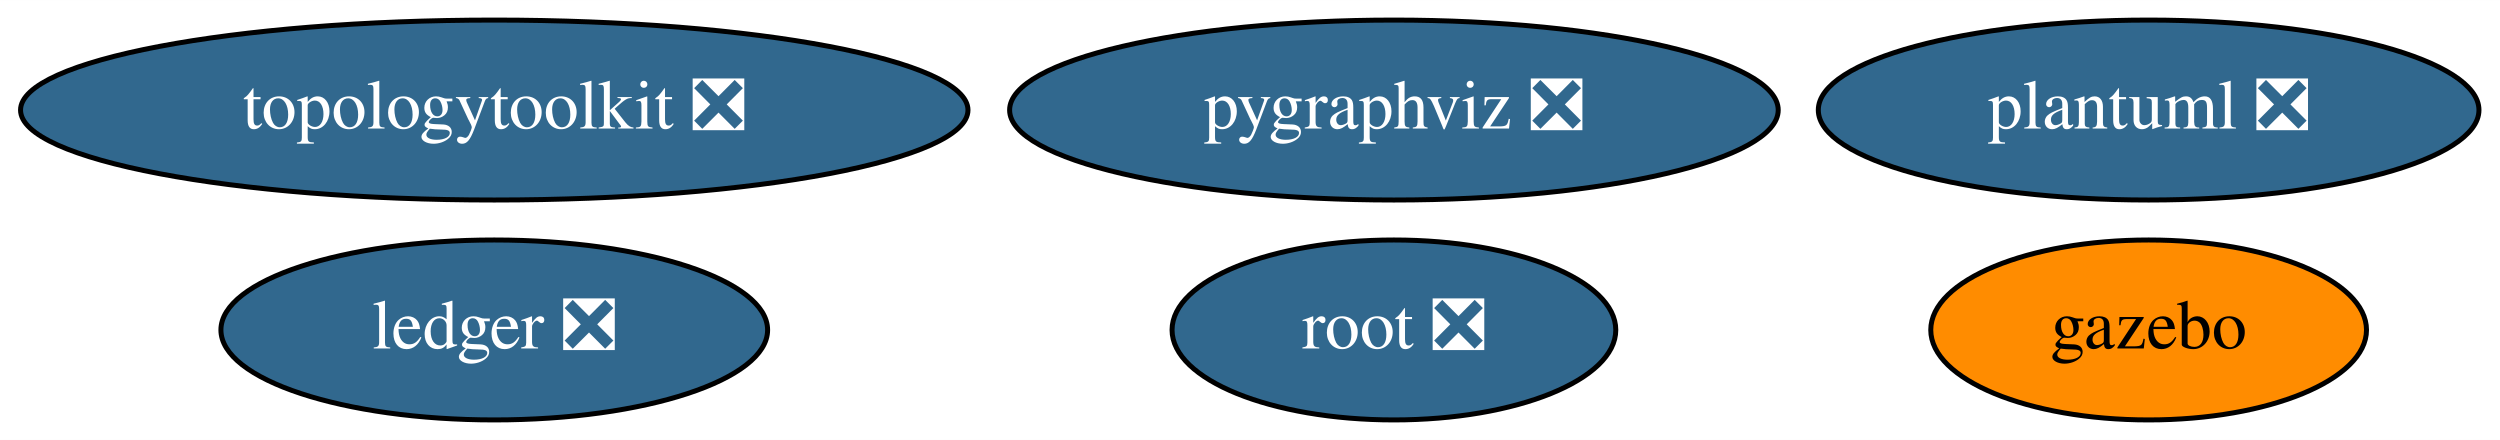
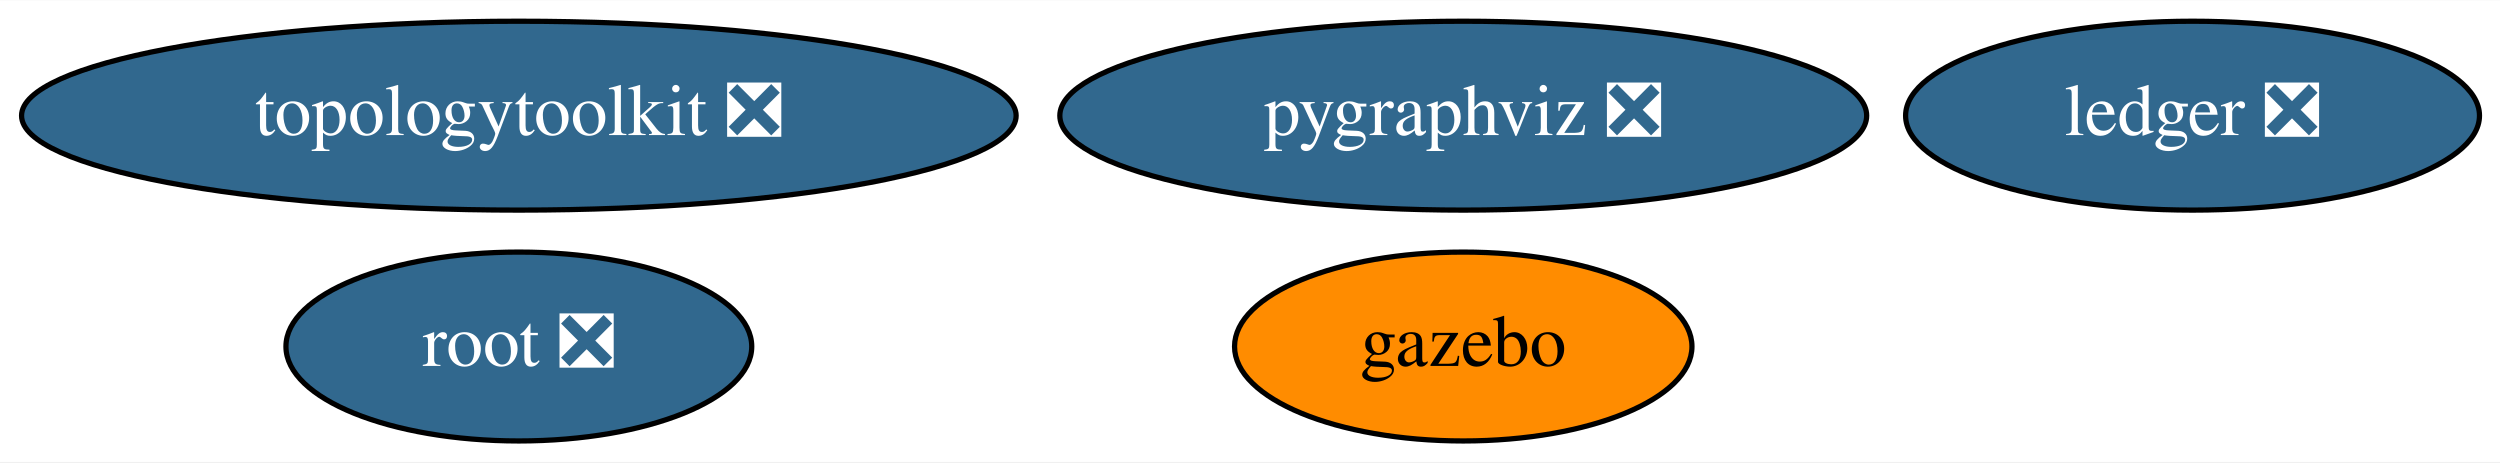
- <svg xmlns="http://www.w3.org/2000/svg" xmlns:xlink="http://www.w3.org/1999/xlink" width="500pt" height="88pt" viewBox="0.00 0.00 500.19 88.00">
+ <svg xmlns="http://www.w3.org/2000/svg" xmlns:xlink="http://www.w3.org/1999/xlink" width="476pt" height="88pt" viewBox="0.00 0.00 476.49 88.00">
  <g id="graph0" class="graph" transform="scale(1 1) rotate(0) translate(4 84)">
-     <polygon fill="white" stroke="transparent" points="-4,4 -4,-84 496.19,-84 496.19,4 -4,4" />
+     <polygon fill="white" stroke="transparent" points="-4,4 -4,-84 472.49,-84 472.49,4 -4,4" />
    <g id="node1" class="node">
      <g id="a_node1">
        <a xlink:href="https://github.com/conda-forge/pygraphviz-feedstock/pull/26" xlink:title="pygraphviz ❎">
          <ellipse fill="#31688e" stroke="black" cx="274.89" cy="-62" rx="76.89" ry="18" />
          <text text-anchor="middle" x="274.89" y="-58.3" font-family="Times,serif" font-size="14.00" fill="white">pygraphviz ❎</text>
        </a>
      </g>
    </g>
    <g id="node2" class="node">
      <g id="a_node2">
        <a xlink:href="https://github.com/conda-forge/root-feedstock/pull/165" xlink:title="root ❎">
-           <ellipse fill="#31688e" stroke="black" cx="274.89" cy="-18" rx="44.39" ry="18" />
-           <text text-anchor="middle" x="274.89" y="-14.3" font-family="Times,serif" font-size="14.00" fill="white">root ❎</text>
+           <ellipse fill="#31688e" stroke="black" cx="94.89" cy="-18" rx="44.39" ry="18" />
+           <text text-anchor="middle" x="94.89" y="-14.3" font-family="Times,serif" font-size="14.00" fill="white">root ❎</text>
        </a>
      </g>
    </g>
    <g id="node3" class="node">
      <g id="a_node3">
        <a xlink:href="https://github.com/conda-forge/topologytoolkit-feedstock/pull/22" xlink:title="topologytoolkit ❎">
          <ellipse fill="#31688e" stroke="black" cx="94.89" cy="-62" rx="94.78" ry="18" />
          <text text-anchor="middle" x="94.89" y="-58.3" font-family="Times,serif" font-size="14.00" fill="white">topologytoolkit ❎</text>
        </a>
      </g>
    </g>
    <g id="node4" class="node">
      <g id="a_node4">
        <a xlink:href="https://github.com/conda-forge/ledger-feedstock/pull/15" xlink:title="ledger ❎">
-           <ellipse fill="#31688e" stroke="black" cx="94.89" cy="-18" rx="54.69" ry="18" />
-           <text text-anchor="middle" x="94.89" y="-14.3" font-family="Times,serif" font-size="14.00" fill="white">ledger ❎</text>
+           <ellipse fill="#31688e" stroke="black" cx="413.89" cy="-62" rx="54.69" ry="18" />
+           <text text-anchor="middle" x="413.89" y="-58.3" font-family="Times,serif" font-size="14.00" fill="white">ledger ❎</text>
        </a>
      </g>
    </g>
    <g id="node5" class="node">
      <g id="a_node5">
        <a xlink:href="https://github.com/conda-forge/gazebo-feedstock" xlink:title="gazebo">
-           <ellipse fill="#ff8c00" stroke="black" cx="425.89" cy="-18" rx="43.59" ry="18" />
-           <text text-anchor="middle" x="425.89" y="-14.3" font-family="Times,serif" font-size="14.00">gazebo</text>
-         </a>
-       </g>
-     </g>
-     <g id="node6" class="node">
-       <g id="a_node6">
-         <a xlink:href="https://github.com/conda-forge/plantuml-feedstock/pull/3" xlink:title="plantuml ❎">
-           <ellipse fill="#31688e" stroke="black" cx="425.89" cy="-62" rx="66.09" ry="18" />
-           <text text-anchor="middle" x="425.89" y="-58.3" font-family="Times,serif" font-size="14.00" fill="white">plantuml ❎</text>
+           <ellipse fill="#ff8c00" stroke="black" cx="274.89" cy="-18" rx="43.59" ry="18" />
+           <text text-anchor="middle" x="274.89" y="-14.3" font-family="Times,serif" font-size="14.00">gazebo</text>
        </a>
      </g>
    </g>
  </g>
</svg>
